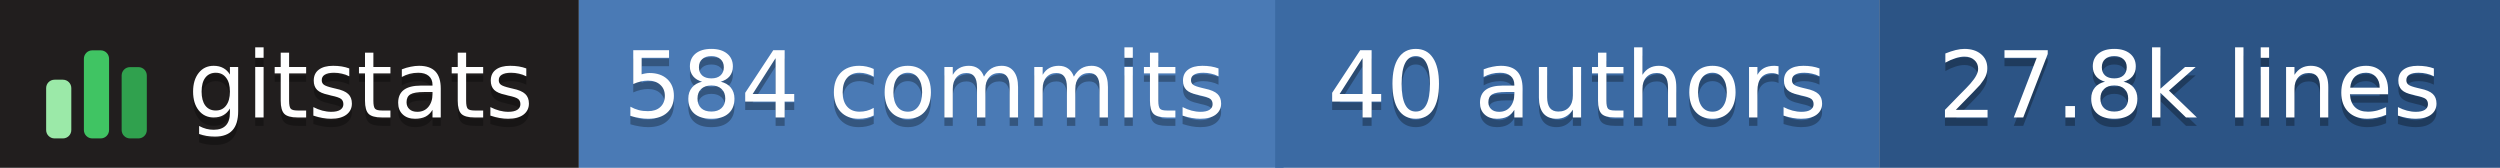
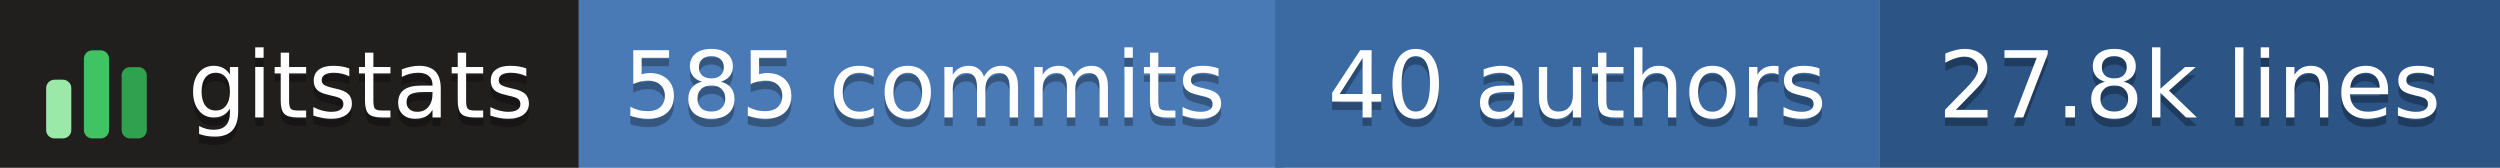
- <svg xmlns="http://www.w3.org/2000/svg" width="298" height="20" role="img" aria-label="gitstats: 584 commits, 40 authors, 27.8k lines">
+ <svg xmlns="http://www.w3.org/2000/svg" width="298" height="20" role="img" aria-label="gitstats: 585 commits, 40 authors, 27.8k lines">
  <g>
    <rect x="0" width="69" height="20" fill="#211e1e" />
    <rect x="69" width="84" height="20" fill="#4a7ab5" />
    <rect x="152" width="72" height="20" fill="#3b6aa3" />
    <rect x="224" width="74" height="20" fill="#2c5485" />
  </g>
  <g transform="translate(5,3.5)">
    <rect x="0.5" y="6.0" width="3" height="7.0" rx="1" fill="#9be9a8" />
    <rect x="5.0" y="2.5" width="3" height="10.5" rx="1" fill="#40c463" />
    <rect x="9.5" y="4.5" width="3" height="8.5" rx="1" fill="#30a14e" />
  </g>
  <g text-anchor="middle" font-family="Verdana,Geneva,DejaVu Sans,sans-serif" font-size="11" text-rendering="geometricPrecision">
    <text aria-hidden="true" x="43.0" y="15.0" fill="#010101" fill-opacity=".3" textLength="42.0">gitstats</text>
    <text x="43.0" y="14.0" fill="#fff" textLength="42.0">gitstats</text>
-     <text aria-hidden="true" x="110.2" y="15.0" fill="#010101" fill-opacity=".3" textLength="72.5">584 commits</text>
-     <text x="110.2" y="14.0" fill="#fff" textLength="72.5">584 commits</text>
+     <text aria-hidden="true" x="110.2" y="15.0" fill="#010101" fill-opacity=".3" textLength="72.5">585 commits</text>
+     <text x="110.2" y="14.0" fill="#fff" textLength="72.5">585 commits</text>
    <text aria-hidden="true" x="188.0" y="15.0" fill="#010101" fill-opacity=".3" textLength="61.0">40 authors</text>
    <text x="188.0" y="14.0" fill="#fff" textLength="61.0">40 authors</text>
    <text aria-hidden="true" x="261.0" y="15.0" fill="#010101" fill-opacity=".3" textLength="63.0">27.8k lines</text>
    <text x="261.0" y="14.0" fill="#fff" textLength="63.0">27.8k lines</text>
  </g>
</svg>
